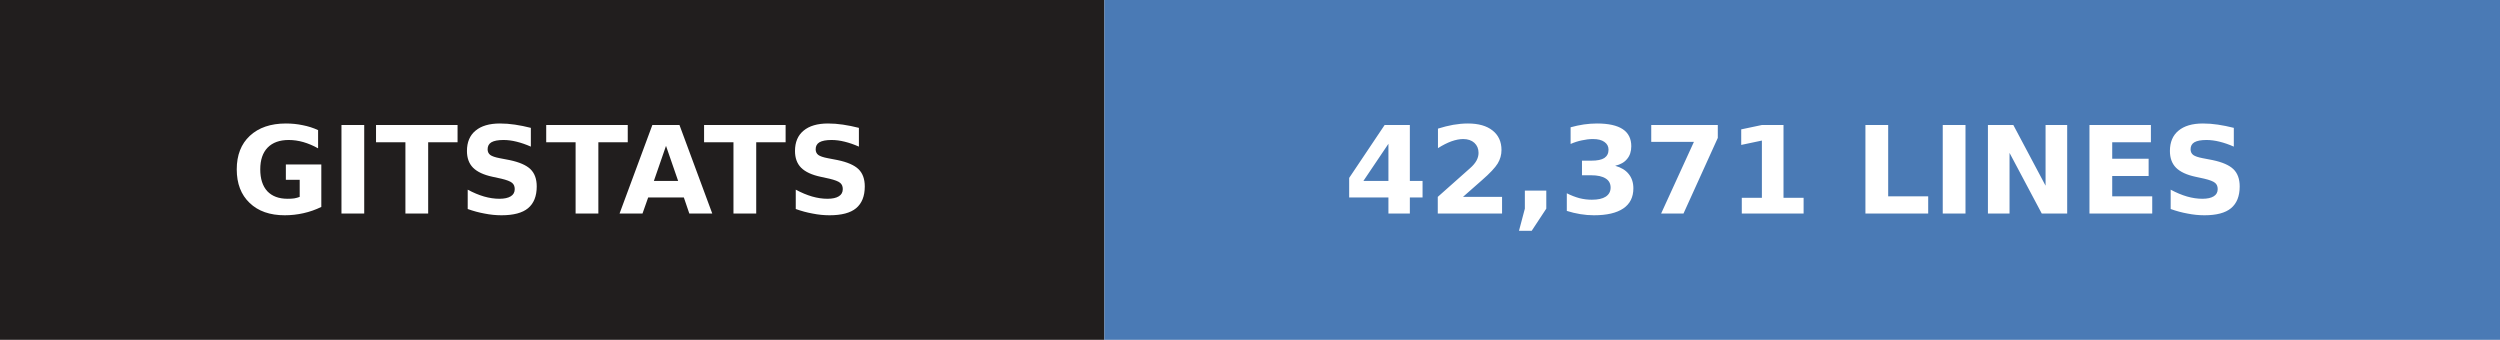
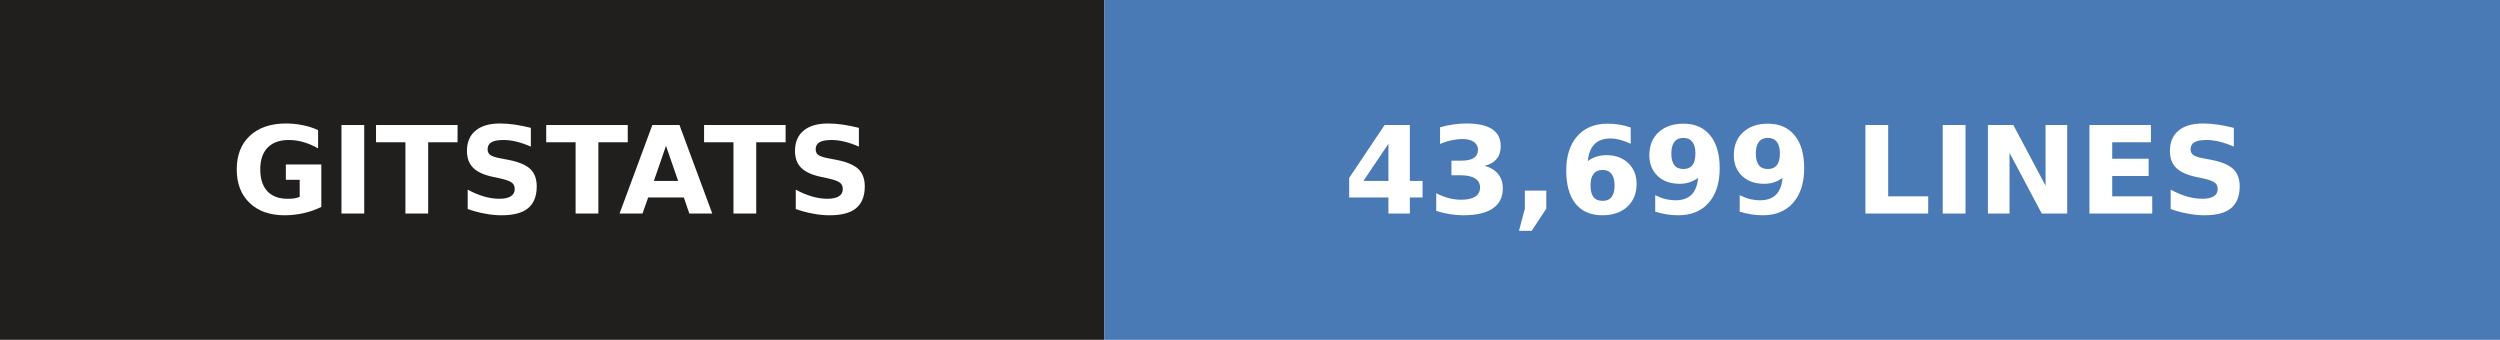
- <svg xmlns="http://www.w3.org/2000/svg" width="206" height="28" role="img" aria-label="gitstats: 42,371 lines">
+ <svg xmlns="http://www.w3.org/2000/svg" width="206" height="28" role="img" aria-label="gitstats: 43,699 lines">
  <g>
    <rect x="0" width="91" height="28" fill="#211e1e" />
    <rect x="91" width="115" height="28" fill="#4a7ab5" />
  </g>
  <g text-anchor="middle" font-family="Verdana,Geneva,DejaVu Sans,sans-serif" font-size="10" font-weight="bold" text-rendering="geometricPrecision">
    <text x="45.5" y="17.6" fill="#fff" textLength="67.0">GITSTATS</text>
-     <text x="148.0" y="17.6" fill="#fff" textLength="90.0">42,371 LINES</text>
+     <text x="148.0" y="17.6" fill="#fff" textLength="90.0">43,699 LINES</text>
  </g>
</svg>
